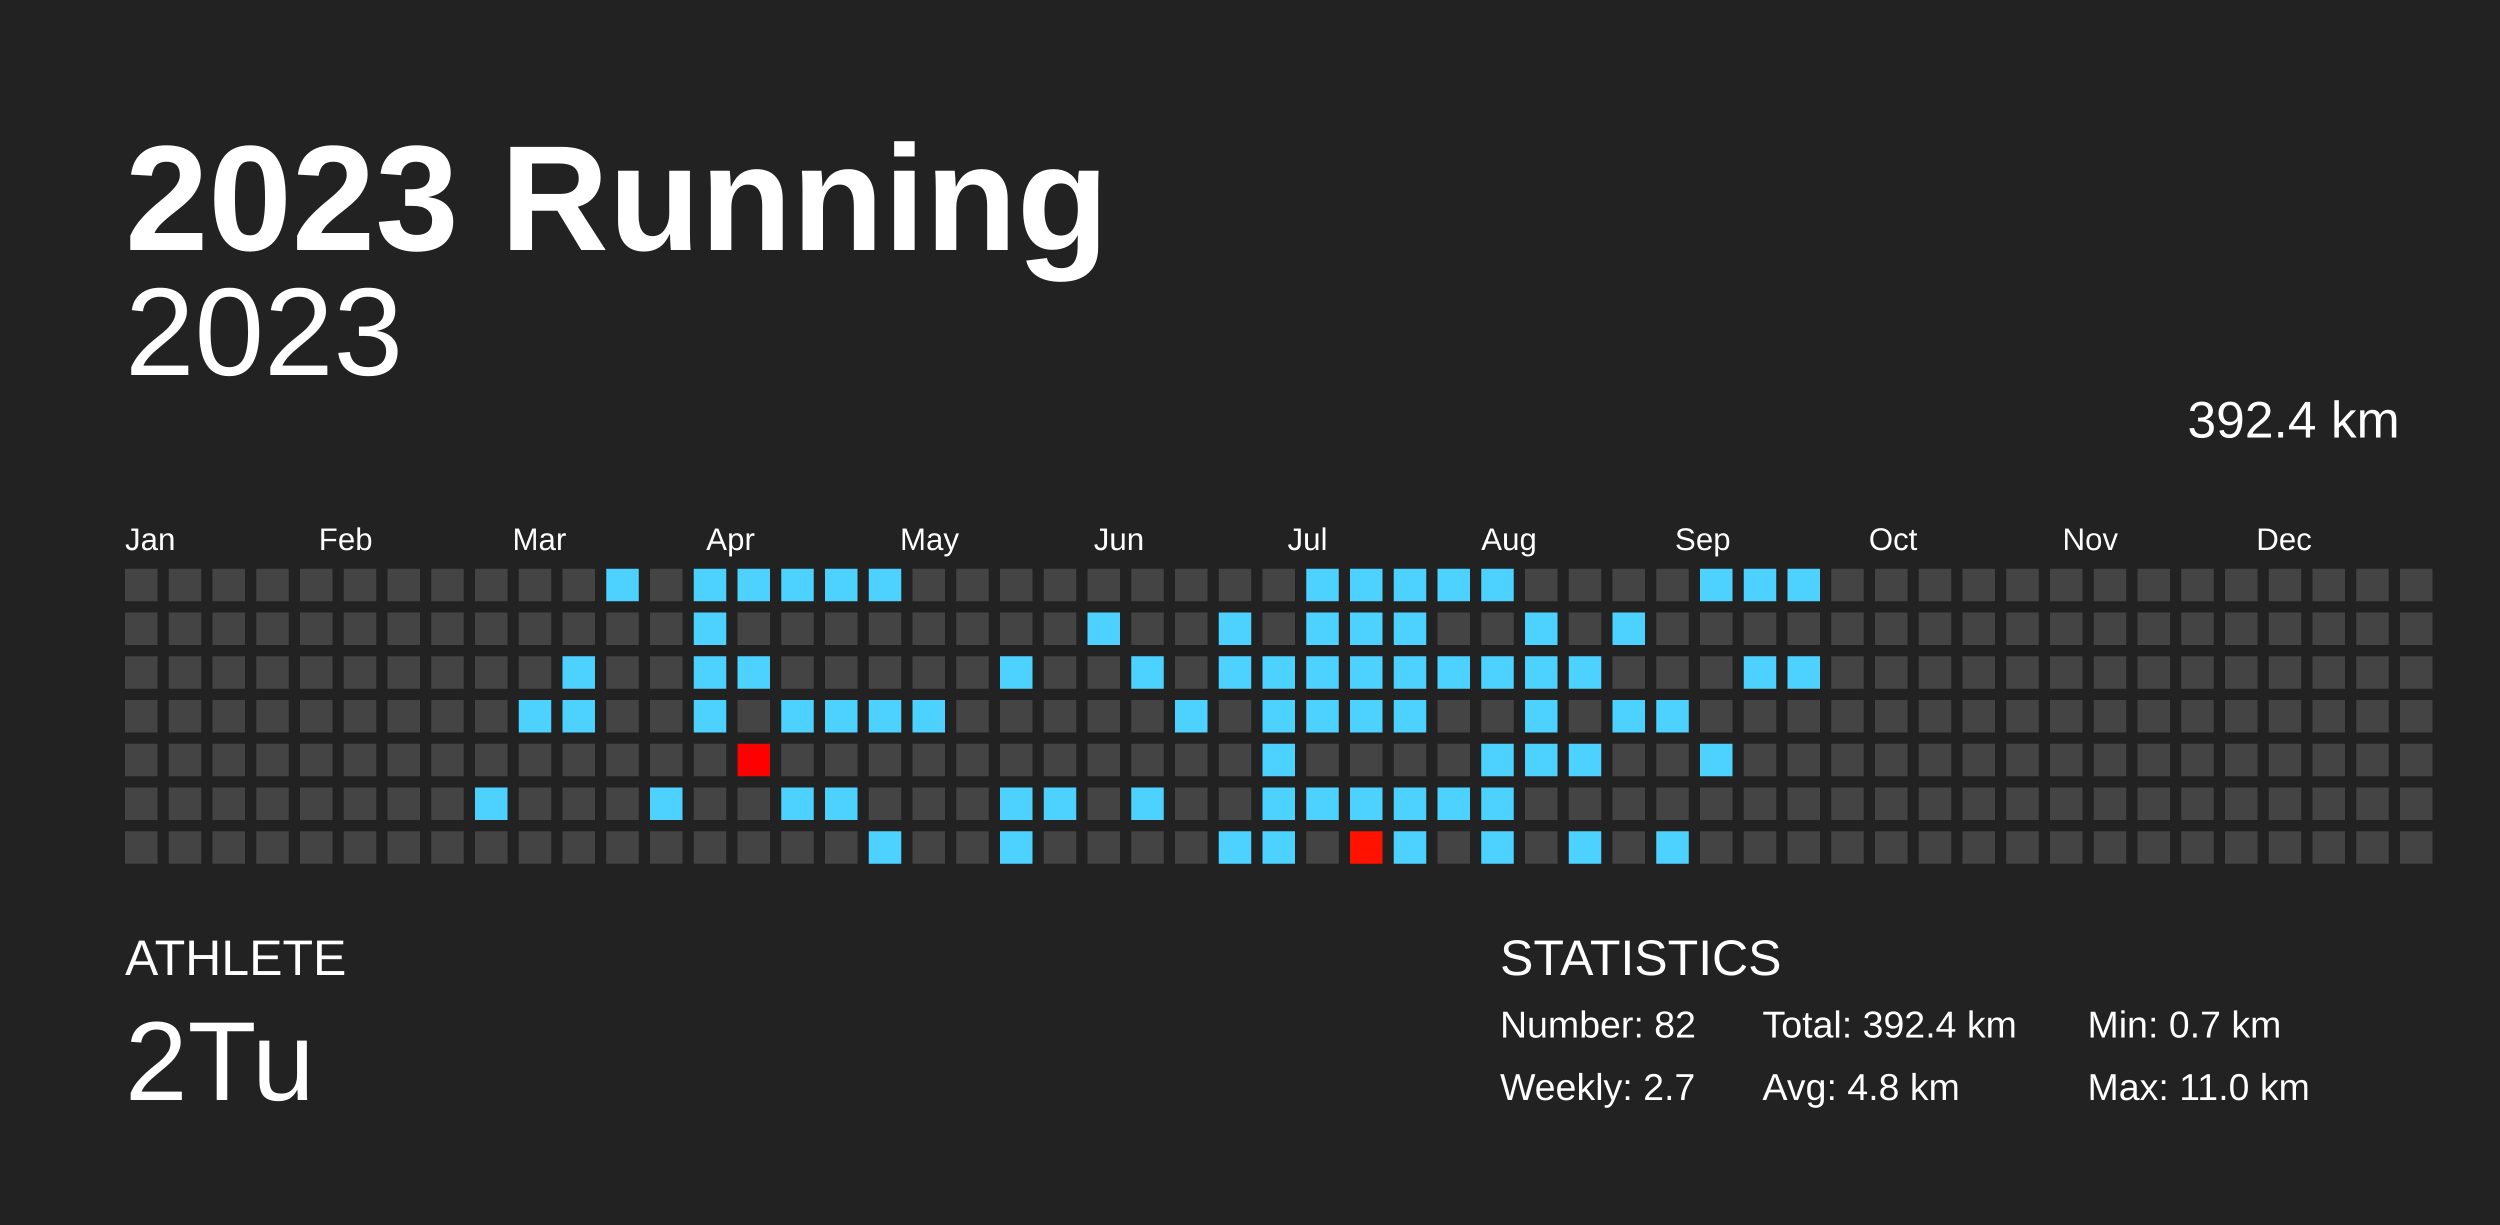
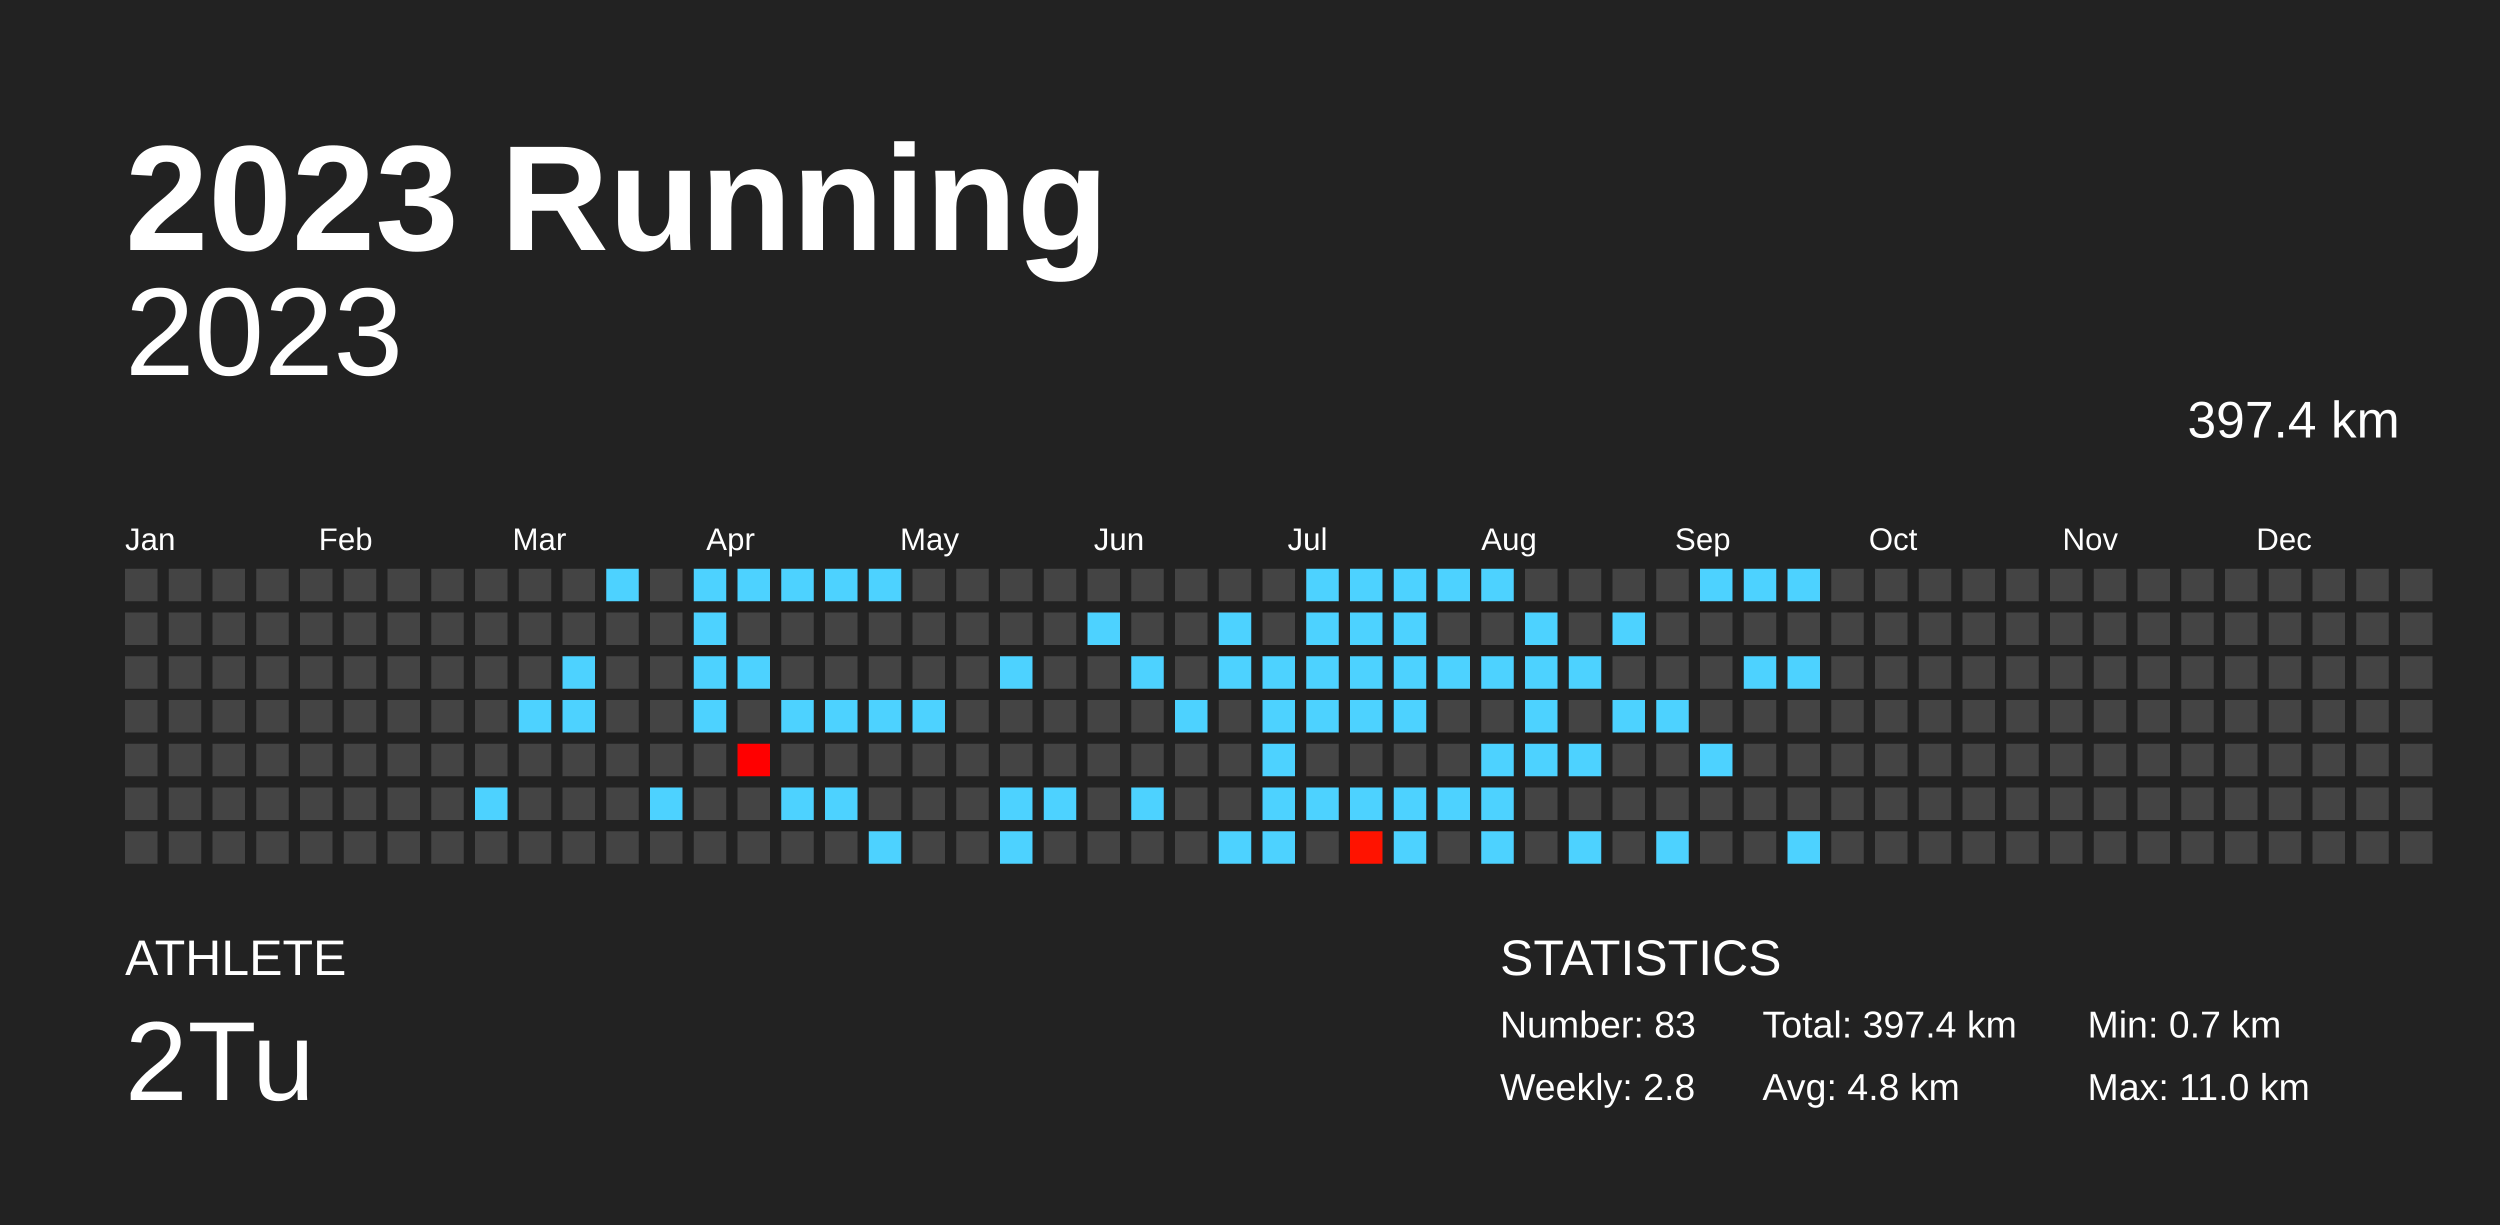
<svg xmlns="http://www.w3.org/2000/svg" baseProfile="full" height="98mm" version="1.1" viewBox="0,0,200,98" width="200mm">
  <defs />
  <rect fill="#222222" height="98" width="200" x="0" y="0" />
  <text fill="#FFFFFF" style="font-size:12px; font-family:Arial; font-weight:bold;" x="10" y="20">2023 Running</text>
  <text fill="#FFFFFF" style="font-size:4px; font-family:Arial" x="10" y="78">ATHLETE</text>
  <text fill="#FFFFFF" style="font-size:9px; font-family:Arial" x="10" y="88">2Tu</text>
  <text fill="#FFFFFF" style="font-size:4px; font-family:Arial" x="120" y="78">STATISTICS</text>
-   <text fill="#FFFFFF" style="font-size:3px; font-family:Arial" x="120" y="83">Number: 82</text>
-   <text fill="#FFFFFF" style="font-size:3px; font-family:Arial" x="120" y="88">Weekly: 2.7</text>
-   <text fill="#FFFFFF" style="font-size:3px; font-family:Arial" x="141" y="83">Total: 392.4 km</text>
+   <text fill="#FFFFFF" style="font-size:3px; font-family:Arial" x="120" y="83">Number: 83</text>
+   <text fill="#FFFFFF" style="font-size:3px; font-family:Arial" x="120" y="88">Weekly: 2.8</text>
+   <text fill="#FFFFFF" style="font-size:3px; font-family:Arial" x="141" y="83">Total: 397.4 km</text>
  <text fill="#FFFFFF" style="font-size:3px; font-family:Arial" x="141" y="88">Avg: 4.8 km</text>
  <text fill="#FFFFFF" style="font-size:3px; font-family:Arial" x="167" y="83">Min: 0.7 km</text>
  <text fill="#FFFFFF" style="font-size:3px; font-family:Arial" x="167" y="88">Max: 11.0 km</text>
  <text alignment-baseline="hanging" fill="#FFFFFF" style="font-size:10.0px; font-family:Arial;" x="10" y="30">2023</text>
-   <text alignment-baseline="hanging" fill="#FFFFFF" style="font-size:4.125px; font-family:Arial;" x="175" y="35">392.4 km</text>
+   <text alignment-baseline="hanging" fill="#FFFFFF" style="font-size:4.125px; font-family:Arial;" x="175" y="35">397.4 km</text>
  <text fill="#FFFFFF" style="font-size:2.5px; font-family:Arial" x="10.0" y="44">Jan</text>
  <text fill="#FFFFFF" style="font-size:2.5px; font-family:Arial" x="25.5" y="44">Feb</text>
  <text fill="#FFFFFF" style="font-size:2.5px; font-family:Arial" x="41.0" y="44">Mar</text>
  <text fill="#FFFFFF" style="font-size:2.5px; font-family:Arial" x="56.5" y="44">Apr</text>
  <text fill="#FFFFFF" style="font-size:2.5px; font-family:Arial" x="72.0" y="44">May</text>
  <text fill="#FFFFFF" style="font-size:2.5px; font-family:Arial" x="87.5" y="44">Jun</text>
  <text fill="#FFFFFF" style="font-size:2.5px; font-family:Arial" x="103.0" y="44">Jul</text>
  <text fill="#FFFFFF" style="font-size:2.5px; font-family:Arial" x="118.5" y="44">Aug</text>
  <text fill="#FFFFFF" style="font-size:2.5px; font-family:Arial" x="134.0" y="44">Sep</text>
  <text fill="#FFFFFF" style="font-size:2.5px; font-family:Arial" x="149.5" y="44">Oct</text>
  <text fill="#FFFFFF" style="font-size:2.5px; font-family:Arial" x="165.0" y="44">Nov</text>
  <text fill="#FFFFFF" style="font-size:2.5px; font-family:Arial" x="180.5" y="44">Dec</text>
  <rect fill="#444444" height="2.6" width="2.6" x="10.0" y="45.5" />
  <rect fill="#444444" height="2.6" width="2.6" x="10.0" y="49.0" />
  <rect fill="#444444" height="2.6" width="2.6" x="10.0" y="52.5" />
  <rect fill="#444444" height="2.6" width="2.6" x="10.0" y="56.0" />
  <rect fill="#444444" height="2.6" width="2.6" x="10.0" y="59.5" />
  <rect fill="#444444" height="2.6" width="2.6" x="10.0" y="63.0" />
  <rect fill="#444444" height="2.6" width="2.6" x="10.0" y="66.5" />
  <rect fill="#444444" height="2.6" width="2.6" x="13.5" y="45.5" />
  <rect fill="#444444" height="2.6" width="2.6" x="13.5" y="49.0" />
  <rect fill="#444444" height="2.6" width="2.6" x="13.5" y="52.5" />
  <rect fill="#444444" height="2.6" width="2.6" x="13.5" y="56.0" />
  <rect fill="#444444" height="2.6" width="2.6" x="13.5" y="59.5" />
  <rect fill="#444444" height="2.6" width="2.6" x="13.5" y="63.0" />
  <rect fill="#444444" height="2.6" width="2.6" x="13.5" y="66.5" />
  <rect fill="#444444" height="2.6" width="2.6" x="17.0" y="45.5" />
  <rect fill="#444444" height="2.6" width="2.6" x="17.0" y="49.0" />
  <rect fill="#444444" height="2.6" width="2.6" x="17.0" y="52.5" />
  <rect fill="#444444" height="2.6" width="2.6" x="17.0" y="56.0" />
  <rect fill="#444444" height="2.6" width="2.6" x="17.0" y="59.5" />
  <rect fill="#444444" height="2.6" width="2.6" x="17.0" y="63.0" />
  <rect fill="#444444" height="2.6" width="2.6" x="17.0" y="66.5" />
  <rect fill="#444444" height="2.6" width="2.6" x="20.5" y="45.5" />
  <rect fill="#444444" height="2.6" width="2.6" x="20.5" y="49.0" />
  <rect fill="#444444" height="2.6" width="2.6" x="20.5" y="52.5" />
  <rect fill="#444444" height="2.6" width="2.6" x="20.5" y="56.0" />
  <rect fill="#444444" height="2.6" width="2.6" x="20.5" y="59.5" />
  <rect fill="#444444" height="2.6" width="2.6" x="20.5" y="63.0" />
  <rect fill="#444444" height="2.6" width="2.6" x="20.5" y="66.5" />
  <rect fill="#444444" height="2.6" width="2.6" x="24.0" y="45.5" />
  <rect fill="#444444" height="2.6" width="2.6" x="24.0" y="49.0" />
  <rect fill="#444444" height="2.6" width="2.6" x="24.0" y="52.5" />
  <rect fill="#444444" height="2.6" width="2.6" x="24.0" y="56.0" />
  <rect fill="#444444" height="2.6" width="2.6" x="24.0" y="59.5" />
  <rect fill="#444444" height="2.6" width="2.6" x="24.0" y="63.0" />
  <rect fill="#444444" height="2.6" width="2.6" x="24.0" y="66.5" />
  <rect fill="#444444" height="2.6" width="2.6" x="27.5" y="45.5" />
  <rect fill="#444444" height="2.6" width="2.6" x="27.5" y="49.0" />
  <rect fill="#444444" height="2.6" width="2.6" x="27.5" y="52.5" />
  <rect fill="#444444" height="2.6" width="2.6" x="27.5" y="56.0" />
  <rect fill="#444444" height="2.6" width="2.6" x="27.5" y="59.5" />
  <rect fill="#444444" height="2.6" width="2.6" x="27.5" y="63.0" />
  <rect fill="#444444" height="2.6" width="2.6" x="27.5" y="66.5" />
  <rect fill="#444444" height="2.6" width="2.6" x="31.0" y="45.5" />
  <rect fill="#444444" height="2.6" width="2.6" x="31.0" y="49.0" />
  <rect fill="#444444" height="2.6" width="2.6" x="31.0" y="52.5" />
  <rect fill="#444444" height="2.6" width="2.6" x="31.0" y="56.0" />
  <rect fill="#444444" height="2.6" width="2.6" x="31.0" y="59.5" />
  <rect fill="#444444" height="2.6" width="2.6" x="31.0" y="63.0" />
  <rect fill="#444444" height="2.6" width="2.6" x="31.0" y="66.5" />
  <rect fill="#444444" height="2.6" width="2.6" x="34.5" y="45.5" />
  <rect fill="#444444" height="2.6" width="2.6" x="34.5" y="49.0" />
  <rect fill="#444444" height="2.6" width="2.6" x="34.5" y="52.5" />
  <rect fill="#444444" height="2.6" width="2.6" x="34.5" y="56.0" />
  <rect fill="#444444" height="2.6" width="2.6" x="34.5" y="59.5" />
  <rect fill="#444444" height="2.6" width="2.6" x="34.5" y="63.0" />
  <rect fill="#444444" height="2.6" width="2.6" x="34.5" y="66.5" />
  <rect fill="#444444" height="2.6" width="2.6" x="38.0" y="45.5" />
  <rect fill="#444444" height="2.6" width="2.6" x="38.0" y="49.0" />
  <rect fill="#444444" height="2.6" width="2.6" x="38.0" y="52.5" />
  <rect fill="#444444" height="2.6" width="2.6" x="38.0" y="56.0" />
  <rect fill="#444444" height="2.6" width="2.6" x="38.0" y="59.5" />
  <rect fill="#4dd2ff" height="2.6" width="2.6" x="38.0" y="63.0" />
  <rect fill="#444444" height="2.6" width="2.6" x="38.0" y="66.5" />
  <rect fill="#444444" height="2.6" width="2.6" x="41.5" y="45.5" />
  <rect fill="#444444" height="2.6" width="2.6" x="41.5" y="49.0" />
  <rect fill="#444444" height="2.6" width="2.6" x="41.5" y="52.5" />
  <rect fill="#4dd2ff" height="2.6" width="2.6" x="41.5" y="56.0" />
  <rect fill="#444444" height="2.6" width="2.6" x="41.5" y="59.5" />
  <rect fill="#444444" height="2.6" width="2.6" x="41.5" y="63.0" />
  <rect fill="#444444" height="2.6" width="2.6" x="41.5" y="66.5" />
  <rect fill="#444444" height="2.6" width="2.6" x="45.0" y="45.5" />
  <rect fill="#444444" height="2.6" width="2.6" x="45.0" y="49.0" />
  <rect fill="#4dd2ff" height="2.6" width="2.6" x="45.0" y="52.5" />
  <rect fill="#4dd2ff" height="2.6" width="2.6" x="45.0" y="56.0" />
  <rect fill="#444444" height="2.6" width="2.6" x="45.0" y="59.5" />
  <rect fill="#444444" height="2.6" width="2.6" x="45.0" y="63.0" />
  <rect fill="#444444" height="2.6" width="2.6" x="45.0" y="66.5" />
  <rect fill="#4dd2ff" height="2.6" width="2.6" x="48.5" y="45.5" />
  <rect fill="#444444" height="2.6" width="2.6" x="48.5" y="49.0" />
  <rect fill="#444444" height="2.6" width="2.6" x="48.5" y="52.5" />
  <rect fill="#444444" height="2.6" width="2.6" x="48.5" y="56.0" />
  <rect fill="#444444" height="2.6" width="2.6" x="48.5" y="59.5" />
  <rect fill="#444444" height="2.6" width="2.6" x="48.5" y="63.0" />
  <rect fill="#444444" height="2.6" width="2.6" x="48.5" y="66.5" />
  <rect fill="#444444" height="2.6" width="2.6" x="52.0" y="45.5" />
  <rect fill="#444444" height="2.6" width="2.6" x="52.0" y="49.0" />
  <rect fill="#444444" height="2.6" width="2.6" x="52.0" y="52.5" />
  <rect fill="#444444" height="2.6" width="2.6" x="52.0" y="56.0" />
  <rect fill="#444444" height="2.6" width="2.6" x="52.0" y="59.5" />
  <rect fill="#4dd2ff" height="2.6" width="2.6" x="52.0" y="63.0" />
  <rect fill="#444444" height="2.6" width="2.6" x="52.0" y="66.5" />
  <rect fill="#4dd2ff" height="2.6" width="2.6" x="55.5" y="45.5" />
  <rect fill="#4dd2ff" height="2.6" width="2.6" x="55.5" y="49.0" />
  <rect fill="#4dd2ff" height="2.6" width="2.6" x="55.5" y="52.5" />
  <rect fill="#4dd2ff" height="2.6" width="2.6" x="55.5" y="56.0" />
  <rect fill="#444444" height="2.6" width="2.6" x="55.5" y="59.5" />
  <rect fill="#444444" height="2.6" width="2.6" x="55.5" y="63.0" />
  <rect fill="#444444" height="2.6" width="2.6" x="55.5" y="66.5" />
  <rect fill="#4dd2ff" height="2.6" width="2.6" x="59.0" y="45.5" />
  <rect fill="#444444" height="2.6" width="2.6" x="59.0" y="49.0" />
  <rect fill="#4dd2ff" height="2.6" width="2.6" x="59.0" y="52.5" />
  <rect fill="#444444" height="2.6" width="2.6" x="59.0" y="56.0" />
  <rect fill="#ff0000" height="2.6" width="2.6" x="59.0" y="59.5" />
  <rect fill="#444444" height="2.6" width="2.6" x="59.0" y="63.0" />
  <rect fill="#444444" height="2.6" width="2.6" x="59.0" y="66.5" />
  <rect fill="#4dd2ff" height="2.6" width="2.6" x="62.5" y="45.5" />
  <rect fill="#444444" height="2.6" width="2.6" x="62.5" y="49.0" />
  <rect fill="#444444" height="2.6" width="2.6" x="62.5" y="52.5" />
  <rect fill="#4dd2ff" height="2.6" width="2.6" x="62.5" y="56.0" />
  <rect fill="#444444" height="2.6" width="2.6" x="62.5" y="59.5" />
  <rect fill="#4dd2ff" height="2.6" width="2.6" x="62.5" y="63.0" />
  <rect fill="#444444" height="2.6" width="2.6" x="62.5" y="66.5" />
  <rect fill="#4dd2ff" height="2.6" width="2.6" x="66.0" y="45.5" />
  <rect fill="#444444" height="2.6" width="2.6" x="66.0" y="49.0" />
  <rect fill="#444444" height="2.6" width="2.6" x="66.0" y="52.5" />
  <rect fill="#4dd2ff" height="2.6" width="2.6" x="66.0" y="56.0" />
  <rect fill="#444444" height="2.6" width="2.6" x="66.0" y="59.5" />
  <rect fill="#4dd2ff" height="2.6" width="2.6" x="66.0" y="63.0" />
  <rect fill="#444444" height="2.6" width="2.6" x="66.0" y="66.5" />
  <rect fill="#4dd2ff" height="2.6" width="2.6" x="69.5" y="45.5" />
  <rect fill="#444444" height="2.6" width="2.6" x="69.5" y="49.0" />
  <rect fill="#444444" height="2.6" width="2.6" x="69.5" y="52.5" />
  <rect fill="#4dd2ff" height="2.6" width="2.6" x="69.5" y="56.0" />
  <rect fill="#444444" height="2.6" width="2.6" x="69.5" y="59.5" />
  <rect fill="#444444" height="2.6" width="2.6" x="69.5" y="63.0" />
  <rect fill="#4dd2ff" height="2.6" width="2.6" x="69.5" y="66.5" />
  <rect fill="#444444" height="2.6" width="2.6" x="73.0" y="45.5" />
  <rect fill="#444444" height="2.6" width="2.6" x="73.0" y="49.0" />
  <rect fill="#444444" height="2.6" width="2.6" x="73.0" y="52.5" />
  <rect fill="#4dd2ff" height="2.6" width="2.6" x="73.0" y="56.0" />
  <rect fill="#444444" height="2.6" width="2.6" x="73.0" y="59.5" />
  <rect fill="#444444" height="2.6" width="2.6" x="73.0" y="63.0" />
  <rect fill="#444444" height="2.6" width="2.6" x="73.0" y="66.5" />
  <rect fill="#444444" height="2.6" width="2.6" x="76.5" y="45.5" />
  <rect fill="#444444" height="2.6" width="2.6" x="76.5" y="49.0" />
  <rect fill="#444444" height="2.6" width="2.6" x="76.5" y="52.5" />
  <rect fill="#444444" height="2.6" width="2.6" x="76.5" y="56.0" />
  <rect fill="#444444" height="2.6" width="2.6" x="76.5" y="59.5" />
  <rect fill="#444444" height="2.6" width="2.6" x="76.5" y="63.0" />
  <rect fill="#444444" height="2.6" width="2.6" x="76.5" y="66.5" />
  <rect fill="#444444" height="2.6" width="2.6" x="80.0" y="45.5" />
  <rect fill="#444444" height="2.6" width="2.6" x="80.0" y="49.0" />
  <rect fill="#4dd2ff" height="2.6" width="2.6" x="80.0" y="52.5" />
  <rect fill="#444444" height="2.6" width="2.6" x="80.0" y="56.0" />
  <rect fill="#444444" height="2.6" width="2.6" x="80.0" y="59.5" />
  <rect fill="#4dd2ff" height="2.6" width="2.6" x="80.0" y="63.0" />
  <rect fill="#4dd2ff" height="2.6" width="2.6" x="80.0" y="66.5" />
  <rect fill="#444444" height="2.6" width="2.6" x="83.5" y="45.5" />
  <rect fill="#444444" height="2.6" width="2.6" x="83.5" y="49.0" />
  <rect fill="#444444" height="2.6" width="2.6" x="83.5" y="52.5" />
  <rect fill="#444444" height="2.6" width="2.6" x="83.5" y="56.0" />
  <rect fill="#444444" height="2.6" width="2.6" x="83.5" y="59.5" />
  <rect fill="#4dd2ff" height="2.6" width="2.6" x="83.5" y="63.0" />
  <rect fill="#444444" height="2.6" width="2.6" x="83.5" y="66.5" />
  <rect fill="#444444" height="2.6" width="2.6" x="87.0" y="45.5" />
  <rect fill="#4dd2ff" height="2.6" width="2.6" x="87.0" y="49.0" />
  <rect fill="#444444" height="2.6" width="2.6" x="87.0" y="52.5" />
  <rect fill="#444444" height="2.6" width="2.6" x="87.0" y="56.0" />
  <rect fill="#444444" height="2.6" width="2.6" x="87.0" y="59.5" />
  <rect fill="#444444" height="2.6" width="2.6" x="87.0" y="63.0" />
  <rect fill="#444444" height="2.6" width="2.6" x="87.0" y="66.5" />
  <rect fill="#444444" height="2.6" width="2.6" x="90.5" y="45.5" />
  <rect fill="#444444" height="2.6" width="2.6" x="90.5" y="49.0" />
  <rect fill="#4dd2ff" height="2.6" width="2.6" x="90.5" y="52.5" />
  <rect fill="#444444" height="2.6" width="2.6" x="90.5" y="56.0" />
  <rect fill="#444444" height="2.6" width="2.6" x="90.5" y="59.5" />
  <rect fill="#4dd2ff" height="2.6" width="2.6" x="90.5" y="63.0" />
  <rect fill="#444444" height="2.6" width="2.6" x="90.5" y="66.5" />
  <rect fill="#444444" height="2.6" width="2.6" x="94.0" y="45.5" />
  <rect fill="#444444" height="2.6" width="2.6" x="94.0" y="49.0" />
  <rect fill="#444444" height="2.6" width="2.6" x="94.0" y="52.5" />
  <rect fill="#4dd2ff" height="2.6" width="2.6" x="94.0" y="56.0" />
  <rect fill="#444444" height="2.6" width="2.6" x="94.0" y="59.5" />
  <rect fill="#444444" height="2.6" width="2.6" x="94.0" y="63.0" />
  <rect fill="#444444" height="2.6" width="2.6" x="94.0" y="66.5" />
  <rect fill="#444444" height="2.6" width="2.6" x="97.5" y="45.5" />
  <rect fill="#4dd2ff" height="2.6" width="2.6" x="97.5" y="49.0" />
  <rect fill="#4dd2ff" height="2.6" width="2.6" x="97.5" y="52.5" />
  <rect fill="#444444" height="2.6" width="2.6" x="97.5" y="56.0" />
  <rect fill="#444444" height="2.6" width="2.6" x="97.5" y="59.5" />
  <rect fill="#444444" height="2.6" width="2.6" x="97.5" y="63.0" />
  <rect fill="#4dd2ff" height="2.6" width="2.6" x="97.5" y="66.5" />
  <rect fill="#444444" height="2.6" width="2.6" x="101.0" y="45.5" />
  <rect fill="#444444" height="2.6" width="2.6" x="101.0" y="49.0" />
  <rect fill="#4dd2ff" height="2.6" width="2.6" x="101.0" y="52.5" />
  <rect fill="#4dd2ff" height="2.6" width="2.6" x="101.0" y="56.0" />
  <rect fill="#4dd2ff" height="2.6" width="2.6" x="101.0" y="59.5" />
  <rect fill="#4dd2ff" height="2.6" width="2.6" x="101.0" y="63.0" />
  <rect fill="#4dd2ff" height="2.6" width="2.6" x="101.0" y="66.5" />
  <rect fill="#4dd2ff" height="2.6" width="2.6" x="104.5" y="45.5" />
  <rect fill="#4dd2ff" height="2.6" width="2.6" x="104.5" y="49.0" />
  <rect fill="#4dd2ff" height="2.6" width="2.6" x="104.5" y="52.5" />
  <rect fill="#4dd2ff" height="2.6" width="2.6" x="104.5" y="56.0" />
  <rect fill="#444444" height="2.6" width="2.6" x="104.5" y="59.5" />
  <rect fill="#4dd2ff" height="2.6" width="2.6" x="104.5" y="63.0" />
  <rect fill="#444444" height="2.6" width="2.6" x="104.5" y="66.5" />
  <rect fill="#4dd2ff" height="2.6" width="2.6" x="108.0" y="45.5" />
  <rect fill="#4dd2ff" height="2.6" width="2.6" x="108.0" y="49.0" />
  <rect fill="#4dd2ff" height="2.6" width="2.6" x="108.0" y="52.5" />
  <rect fill="#4dd2ff" height="2.6" width="2.6" x="108.0" y="56.0" />
  <rect fill="#444444" height="2.6" width="2.6" x="108.0" y="59.5" />
  <rect fill="#4dd2ff" height="2.6" width="2.6" x="108.0" y="63.0" />
  <rect fill="#ff1300" height="2.6" width="2.6" x="108.0" y="66.5" />
  <rect fill="#4dd2ff" height="2.6" width="2.6" x="111.5" y="45.5" />
  <rect fill="#4dd2ff" height="2.6" width="2.6" x="111.5" y="49.0" />
  <rect fill="#4dd2ff" height="2.6" width="2.6" x="111.5" y="52.5" />
  <rect fill="#4dd2ff" height="2.6" width="2.6" x="111.5" y="56.0" />
  <rect fill="#444444" height="2.6" width="2.6" x="111.5" y="59.5" />
  <rect fill="#4dd2ff" height="2.6" width="2.6" x="111.5" y="63.0" />
  <rect fill="#4dd2ff" height="2.6" width="2.6" x="111.5" y="66.5" />
  <rect fill="#4dd2ff" height="2.6" width="2.6" x="115.0" y="45.5" />
  <rect fill="#444444" height="2.6" width="2.6" x="115.0" y="49.0" />
  <rect fill="#4dd2ff" height="2.6" width="2.6" x="115.0" y="52.5" />
  <rect fill="#444444" height="2.6" width="2.6" x="115.0" y="56.0" />
  <rect fill="#444444" height="2.6" width="2.6" x="115.0" y="59.5" />
  <rect fill="#4dd2ff" height="2.6" width="2.6" x="115.0" y="63.0" />
  <rect fill="#444444" height="2.6" width="2.6" x="115.0" y="66.5" />
  <rect fill="#4dd2ff" height="2.6" width="2.6" x="118.5" y="45.5" />
  <rect fill="#444444" height="2.6" width="2.6" x="118.5" y="49.0" />
  <rect fill="#4dd2ff" height="2.6" width="2.6" x="118.5" y="52.5" />
  <rect fill="#444444" height="2.6" width="2.6" x="118.5" y="56.0" />
  <rect fill="#4dd2ff" height="2.6" width="2.6" x="118.5" y="59.5" />
  <rect fill="#4dd2ff" height="2.6" width="2.6" x="118.5" y="63.0" />
  <rect fill="#4dd2ff" height="2.6" width="2.6" x="118.5" y="66.5" />
  <rect fill="#444444" height="2.6" width="2.6" x="122.0" y="45.5" />
  <rect fill="#4dd2ff" height="2.6" width="2.6" x="122.0" y="49.0" />
  <rect fill="#4dd2ff" height="2.6" width="2.6" x="122.0" y="52.5" />
  <rect fill="#4dd2ff" height="2.6" width="2.6" x="122.0" y="56.0" />
  <rect fill="#4dd2ff" height="2.6" width="2.6" x="122.0" y="59.5" />
  <rect fill="#444444" height="2.6" width="2.6" x="122.0" y="63.0" />
  <rect fill="#444444" height="2.6" width="2.6" x="122.0" y="66.5" />
  <rect fill="#444444" height="2.6" width="2.6" x="125.5" y="45.5" />
  <rect fill="#444444" height="2.6" width="2.6" x="125.5" y="49.0" />
  <rect fill="#4dd2ff" height="2.6" width="2.6" x="125.5" y="52.5" />
  <rect fill="#444444" height="2.6" width="2.6" x="125.5" y="56.0" />
  <rect fill="#4dd2ff" height="2.6" width="2.6" x="125.5" y="59.5" />
  <rect fill="#444444" height="2.6" width="2.6" x="125.5" y="63.0" />
  <rect fill="#4dd2ff" height="2.6" width="2.6" x="125.5" y="66.5" />
  <rect fill="#444444" height="2.6" width="2.6" x="129.0" y="45.5" />
  <rect fill="#4dd2ff" height="2.6" width="2.6" x="129.0" y="49.0" />
  <rect fill="#444444" height="2.6" width="2.6" x="129.0" y="52.5" />
  <rect fill="#4dd2ff" height="2.6" width="2.6" x="129.0" y="56.0" />
  <rect fill="#444444" height="2.6" width="2.6" x="129.0" y="59.5" />
  <rect fill="#444444" height="2.6" width="2.6" x="129.0" y="63.0" />
  <rect fill="#444444" height="2.6" width="2.6" x="129.0" y="66.5" />
  <rect fill="#444444" height="2.6" width="2.6" x="132.5" y="45.5" />
  <rect fill="#444444" height="2.6" width="2.6" x="132.5" y="49.0" />
  <rect fill="#444444" height="2.6" width="2.6" x="132.5" y="52.5" />
  <rect fill="#4dd2ff" height="2.6" width="2.6" x="132.5" y="56.0" />
  <rect fill="#444444" height="2.6" width="2.6" x="132.5" y="59.5" />
  <rect fill="#444444" height="2.6" width="2.6" x="132.5" y="63.0" />
  <rect fill="#4dd2ff" height="2.6" width="2.6" x="132.5" y="66.5" />
  <rect fill="#4dd2ff" height="2.6" width="2.6" x="136.0" y="45.5" />
  <rect fill="#444444" height="2.6" width="2.6" x="136.0" y="49.0" />
  <rect fill="#444444" height="2.6" width="2.6" x="136.0" y="52.5" />
  <rect fill="#444444" height="2.6" width="2.6" x="136.0" y="56.0" />
  <rect fill="#4dd2ff" height="2.6" width="2.6" x="136.0" y="59.5" />
  <rect fill="#444444" height="2.6" width="2.6" x="136.0" y="63.0" />
  <rect fill="#444444" height="2.6" width="2.6" x="136.0" y="66.5" />
  <rect fill="#4dd2ff" height="2.6" width="2.6" x="139.5" y="45.5" />
  <rect fill="#444444" height="2.6" width="2.6" x="139.5" y="49.0" />
  <rect fill="#4dd2ff" height="2.6" width="2.6" x="139.5" y="52.5" />
  <rect fill="#444444" height="2.6" width="2.6" x="139.5" y="56.0" />
  <rect fill="#444444" height="2.6" width="2.6" x="139.5" y="59.5" />
  <rect fill="#444444" height="2.6" width="2.6" x="139.5" y="63.0" />
  <rect fill="#444444" height="2.6" width="2.6" x="139.5" y="66.5" />
  <rect fill="#4dd2ff" height="2.6" width="2.6" x="143.0" y="45.5" />
  <rect fill="#444444" height="2.6" width="2.6" x="143.0" y="49.0" />
  <rect fill="#4dd2ff" height="2.6" width="2.6" x="143.0" y="52.5" />
  <rect fill="#444444" height="2.6" width="2.6" x="143.0" y="56.0" />
  <rect fill="#444444" height="2.6" width="2.6" x="143.0" y="59.5" />
  <rect fill="#444444" height="2.6" width="2.6" x="143.0" y="63.0" />
-   <rect fill="#444444" height="2.6" width="2.6" x="143.0" y="66.5" />
+   <rect fill="#4dd2ff" height="2.6" width="2.6" x="143.0" y="66.5" />
  <rect fill="#444444" height="2.6" width="2.6" x="146.5" y="45.5" />
  <rect fill="#444444" height="2.6" width="2.6" x="146.5" y="49.0" />
  <rect fill="#444444" height="2.6" width="2.6" x="146.5" y="52.5" />
  <rect fill="#444444" height="2.6" width="2.6" x="146.5" y="56.0" />
  <rect fill="#444444" height="2.6" width="2.6" x="146.5" y="59.5" />
  <rect fill="#444444" height="2.6" width="2.6" x="146.5" y="63.0" />
  <rect fill="#444444" height="2.6" width="2.6" x="146.5" y="66.5" />
  <rect fill="#444444" height="2.6" width="2.6" x="150.0" y="45.5" />
  <rect fill="#444444" height="2.6" width="2.6" x="150.0" y="49.0" />
  <rect fill="#444444" height="2.6" width="2.6" x="150.0" y="52.5" />
  <rect fill="#444444" height="2.6" width="2.6" x="150.0" y="56.0" />
  <rect fill="#444444" height="2.6" width="2.6" x="150.0" y="59.5" />
  <rect fill="#444444" height="2.6" width="2.6" x="150.0" y="63.0" />
  <rect fill="#444444" height="2.6" width="2.6" x="150.0" y="66.5" />
  <rect fill="#444444" height="2.6" width="2.6" x="153.5" y="45.5" />
  <rect fill="#444444" height="2.6" width="2.6" x="153.5" y="49.0" />
  <rect fill="#444444" height="2.6" width="2.6" x="153.5" y="52.5" />
  <rect fill="#444444" height="2.6" width="2.6" x="153.5" y="56.0" />
  <rect fill="#444444" height="2.6" width="2.6" x="153.5" y="59.5" />
  <rect fill="#444444" height="2.6" width="2.6" x="153.5" y="63.0" />
  <rect fill="#444444" height="2.6" width="2.6" x="153.5" y="66.5" />
  <rect fill="#444444" height="2.6" width="2.6" x="157.0" y="45.5" />
  <rect fill="#444444" height="2.6" width="2.6" x="157.0" y="49.0" />
  <rect fill="#444444" height="2.6" width="2.6" x="157.0" y="52.5" />
  <rect fill="#444444" height="2.6" width="2.6" x="157.0" y="56.0" />
  <rect fill="#444444" height="2.6" width="2.6" x="157.0" y="59.5" />
  <rect fill="#444444" height="2.6" width="2.6" x="157.0" y="63.0" />
  <rect fill="#444444" height="2.6" width="2.6" x="157.0" y="66.5" />
  <rect fill="#444444" height="2.6" width="2.6" x="160.5" y="45.5" />
  <rect fill="#444444" height="2.6" width="2.6" x="160.5" y="49.0" />
  <rect fill="#444444" height="2.6" width="2.6" x="160.5" y="52.5" />
  <rect fill="#444444" height="2.6" width="2.6" x="160.5" y="56.0" />
  <rect fill="#444444" height="2.6" width="2.6" x="160.5" y="59.5" />
  <rect fill="#444444" height="2.6" width="2.6" x="160.5" y="63.0" />
  <rect fill="#444444" height="2.6" width="2.6" x="160.5" y="66.5" />
  <rect fill="#444444" height="2.6" width="2.6" x="164.0" y="45.5" />
  <rect fill="#444444" height="2.6" width="2.6" x="164.0" y="49.0" />
  <rect fill="#444444" height="2.6" width="2.6" x="164.0" y="52.5" />
  <rect fill="#444444" height="2.6" width="2.6" x="164.0" y="56.0" />
  <rect fill="#444444" height="2.6" width="2.6" x="164.0" y="59.5" />
  <rect fill="#444444" height="2.6" width="2.6" x="164.0" y="63.0" />
  <rect fill="#444444" height="2.6" width="2.6" x="164.0" y="66.5" />
  <rect fill="#444444" height="2.6" width="2.6" x="167.5" y="45.5" />
  <rect fill="#444444" height="2.6" width="2.6" x="167.5" y="49.0" />
  <rect fill="#444444" height="2.6" width="2.6" x="167.5" y="52.5" />
  <rect fill="#444444" height="2.6" width="2.6" x="167.5" y="56.0" />
  <rect fill="#444444" height="2.6" width="2.6" x="167.5" y="59.5" />
  <rect fill="#444444" height="2.6" width="2.6" x="167.5" y="63.0" />
  <rect fill="#444444" height="2.6" width="2.6" x="167.5" y="66.5" />
  <rect fill="#444444" height="2.6" width="2.6" x="171.0" y="45.5" />
  <rect fill="#444444" height="2.6" width="2.6" x="171.0" y="49.0" />
  <rect fill="#444444" height="2.6" width="2.6" x="171.0" y="52.5" />
  <rect fill="#444444" height="2.6" width="2.6" x="171.0" y="56.0" />
  <rect fill="#444444" height="2.6" width="2.6" x="171.0" y="59.5" />
  <rect fill="#444444" height="2.6" width="2.6" x="171.0" y="63.0" />
  <rect fill="#444444" height="2.6" width="2.6" x="171.0" y="66.5" />
  <rect fill="#444444" height="2.6" width="2.6" x="174.5" y="45.5" />
  <rect fill="#444444" height="2.6" width="2.6" x="174.5" y="49.0" />
  <rect fill="#444444" height="2.6" width="2.6" x="174.5" y="52.5" />
  <rect fill="#444444" height="2.6" width="2.6" x="174.5" y="56.0" />
  <rect fill="#444444" height="2.6" width="2.6" x="174.5" y="59.5" />
  <rect fill="#444444" height="2.6" width="2.6" x="174.5" y="63.0" />
  <rect fill="#444444" height="2.6" width="2.6" x="174.5" y="66.5" />
  <rect fill="#444444" height="2.6" width="2.6" x="178.0" y="45.5" />
  <rect fill="#444444" height="2.6" width="2.6" x="178.0" y="49.0" />
  <rect fill="#444444" height="2.6" width="2.6" x="178.0" y="52.5" />
  <rect fill="#444444" height="2.6" width="2.6" x="178.0" y="56.0" />
  <rect fill="#444444" height="2.6" width="2.6" x="178.0" y="59.5" />
  <rect fill="#444444" height="2.6" width="2.6" x="178.0" y="63.0" />
  <rect fill="#444444" height="2.6" width="2.6" x="178.0" y="66.5" />
  <rect fill="#444444" height="2.6" width="2.6" x="181.5" y="45.5" />
  <rect fill="#444444" height="2.6" width="2.6" x="181.5" y="49.0" />
  <rect fill="#444444" height="2.6" width="2.6" x="181.5" y="52.5" />
  <rect fill="#444444" height="2.6" width="2.6" x="181.5" y="56.0" />
  <rect fill="#444444" height="2.6" width="2.6" x="181.5" y="59.5" />
  <rect fill="#444444" height="2.6" width="2.6" x="181.5" y="63.0" />
  <rect fill="#444444" height="2.6" width="2.6" x="181.5" y="66.5" />
  <rect fill="#444444" height="2.6" width="2.6" x="185.0" y="45.5" />
  <rect fill="#444444" height="2.6" width="2.6" x="185.0" y="49.0" />
  <rect fill="#444444" height="2.6" width="2.6" x="185.0" y="52.5" />
  <rect fill="#444444" height="2.6" width="2.6" x="185.0" y="56.0" />
  <rect fill="#444444" height="2.6" width="2.6" x="185.0" y="59.5" />
  <rect fill="#444444" height="2.6" width="2.6" x="185.0" y="63.0" />
  <rect fill="#444444" height="2.6" width="2.6" x="185.0" y="66.5" />
  <rect fill="#444444" height="2.6" width="2.6" x="188.5" y="45.5" />
  <rect fill="#444444" height="2.6" width="2.6" x="188.5" y="49.0" />
  <rect fill="#444444" height="2.6" width="2.6" x="188.5" y="52.5" />
  <rect fill="#444444" height="2.6" width="2.6" x="188.5" y="56.0" />
  <rect fill="#444444" height="2.6" width="2.6" x="188.5" y="59.5" />
  <rect fill="#444444" height="2.6" width="2.6" x="188.5" y="63.0" />
  <rect fill="#444444" height="2.6" width="2.6" x="188.5" y="66.5" />
  <rect fill="#444444" height="2.6" width="2.6" x="192.0" y="45.5" />
  <rect fill="#444444" height="2.6" width="2.6" x="192.0" y="49.0" />
  <rect fill="#444444" height="2.6" width="2.6" x="192.0" y="52.5" />
  <rect fill="#444444" height="2.6" width="2.6" x="192.0" y="56.0" />
  <rect fill="#444444" height="2.6" width="2.6" x="192.0" y="59.5" />
  <rect fill="#444444" height="2.6" width="2.6" x="192.0" y="63.0" />
  <rect fill="#444444" height="2.6" width="2.6" x="192.0" y="66.5" />
</svg>
